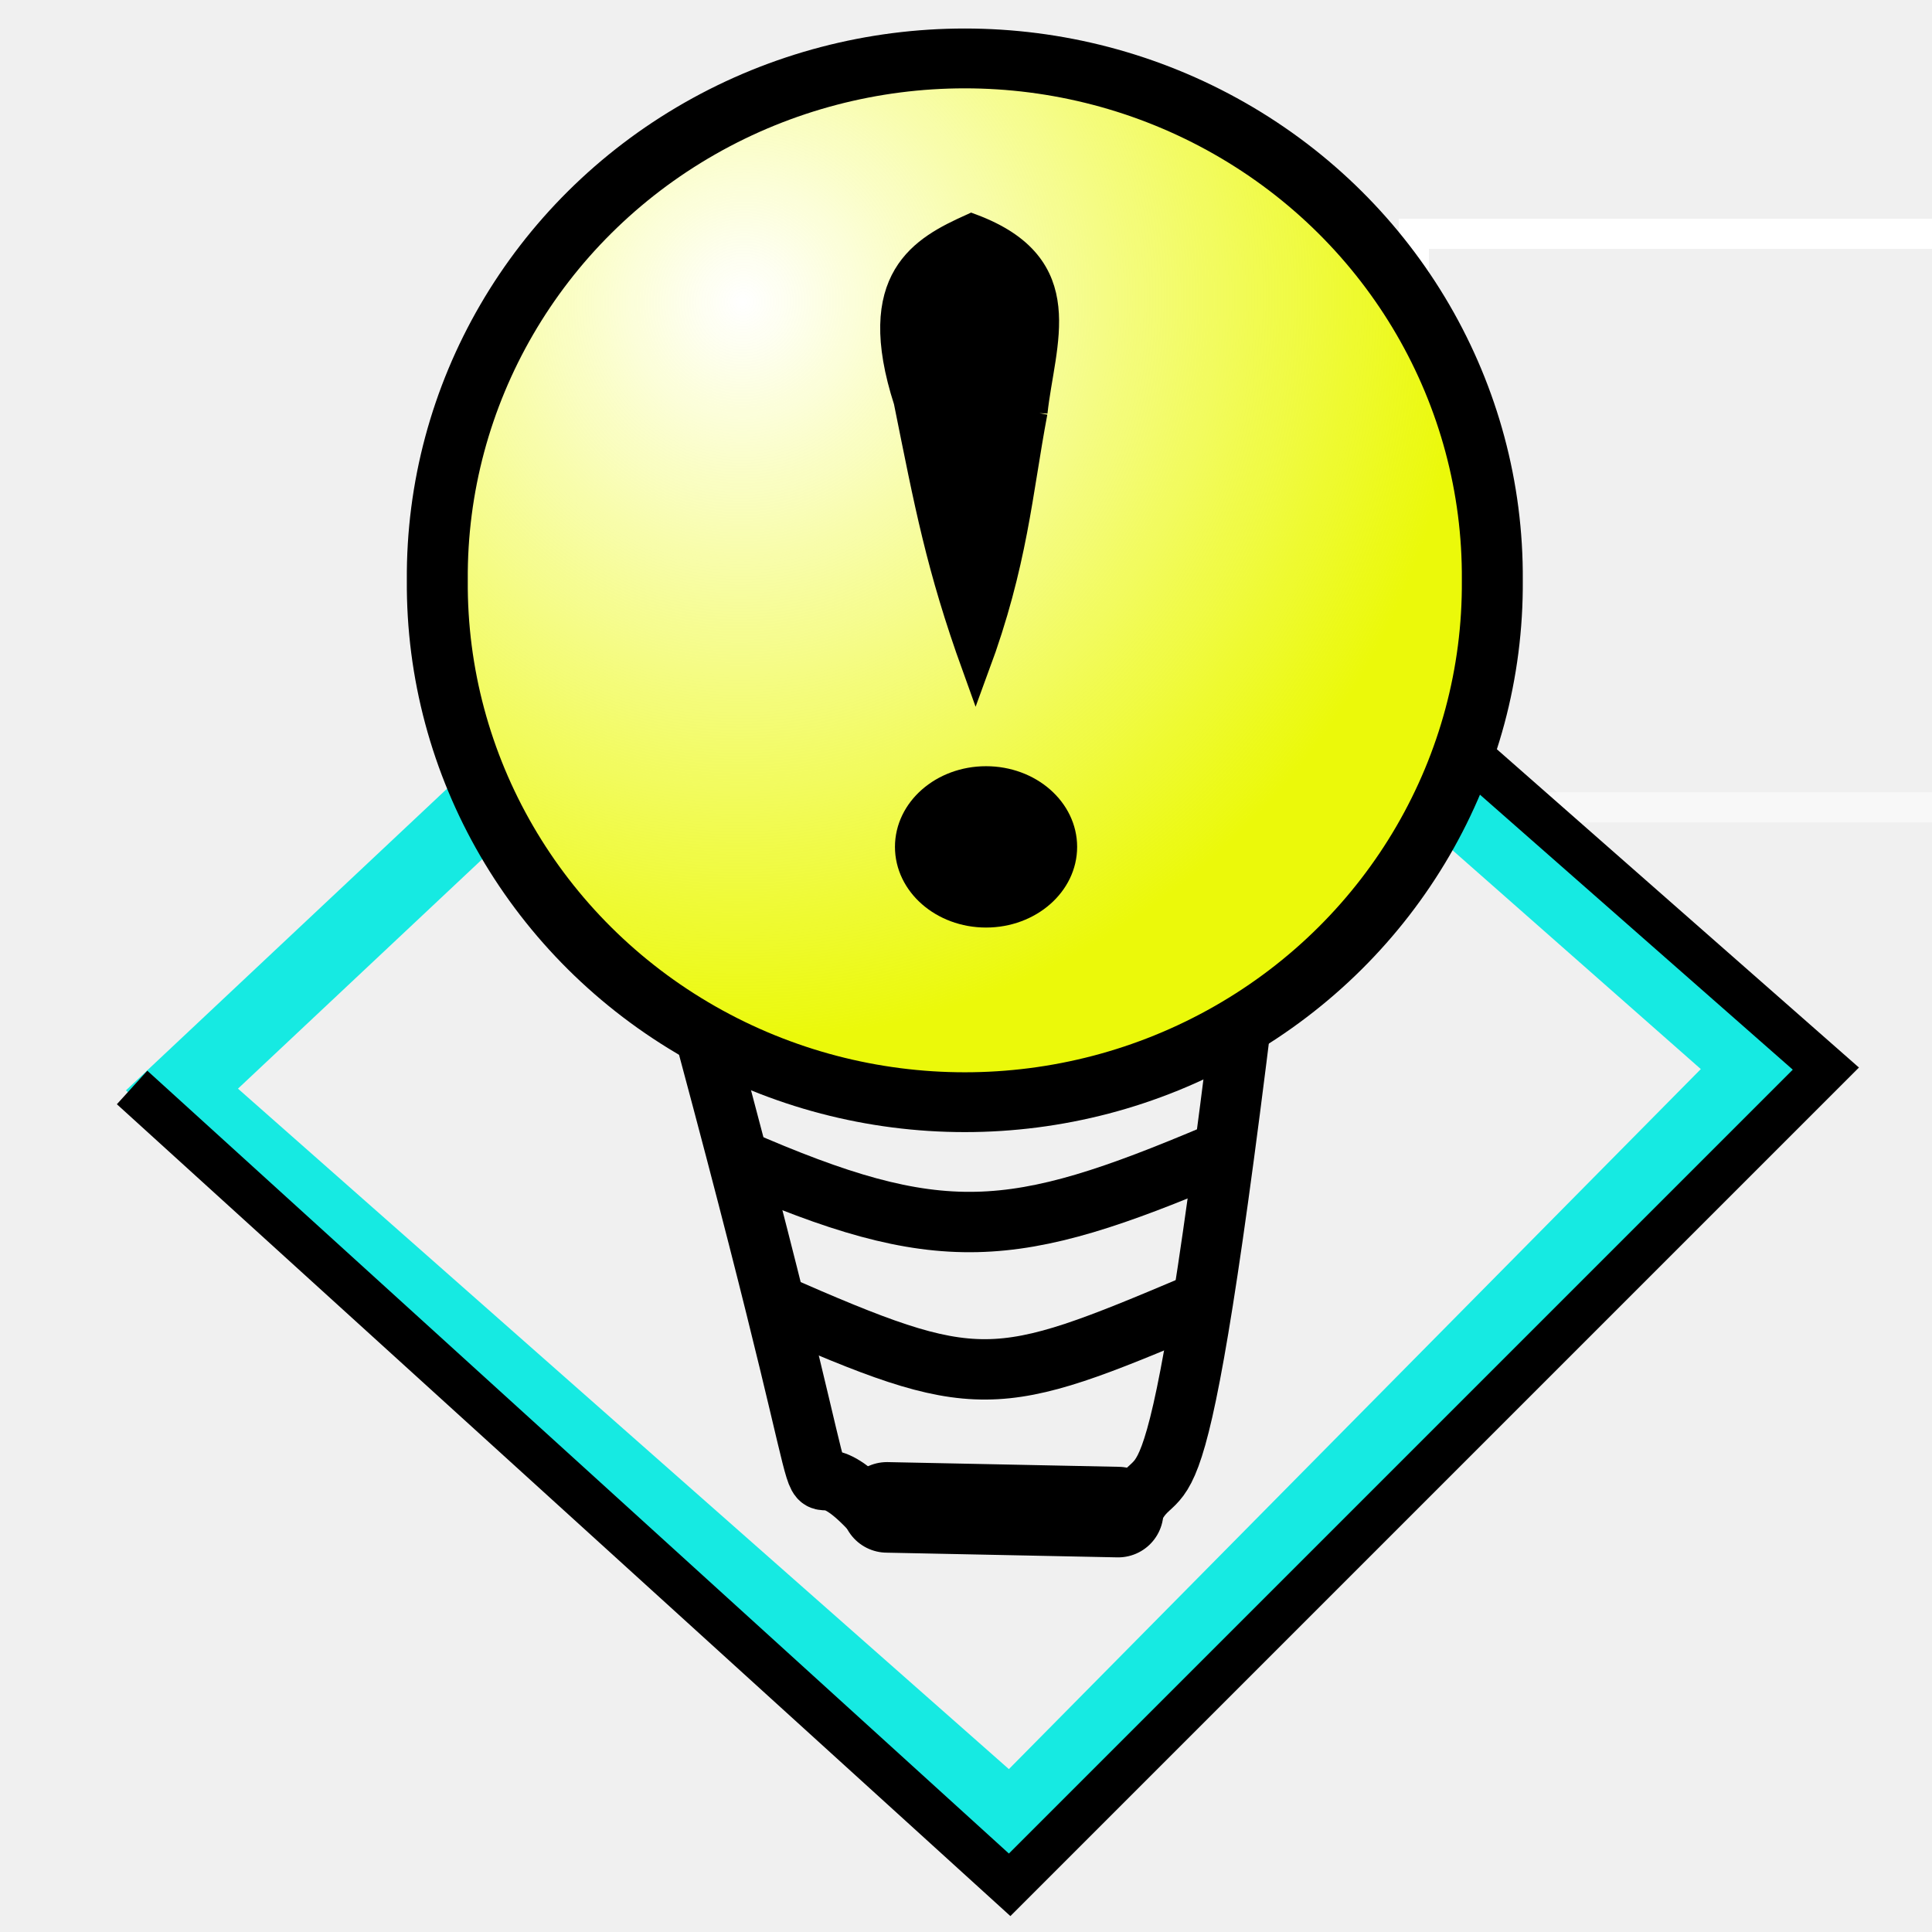
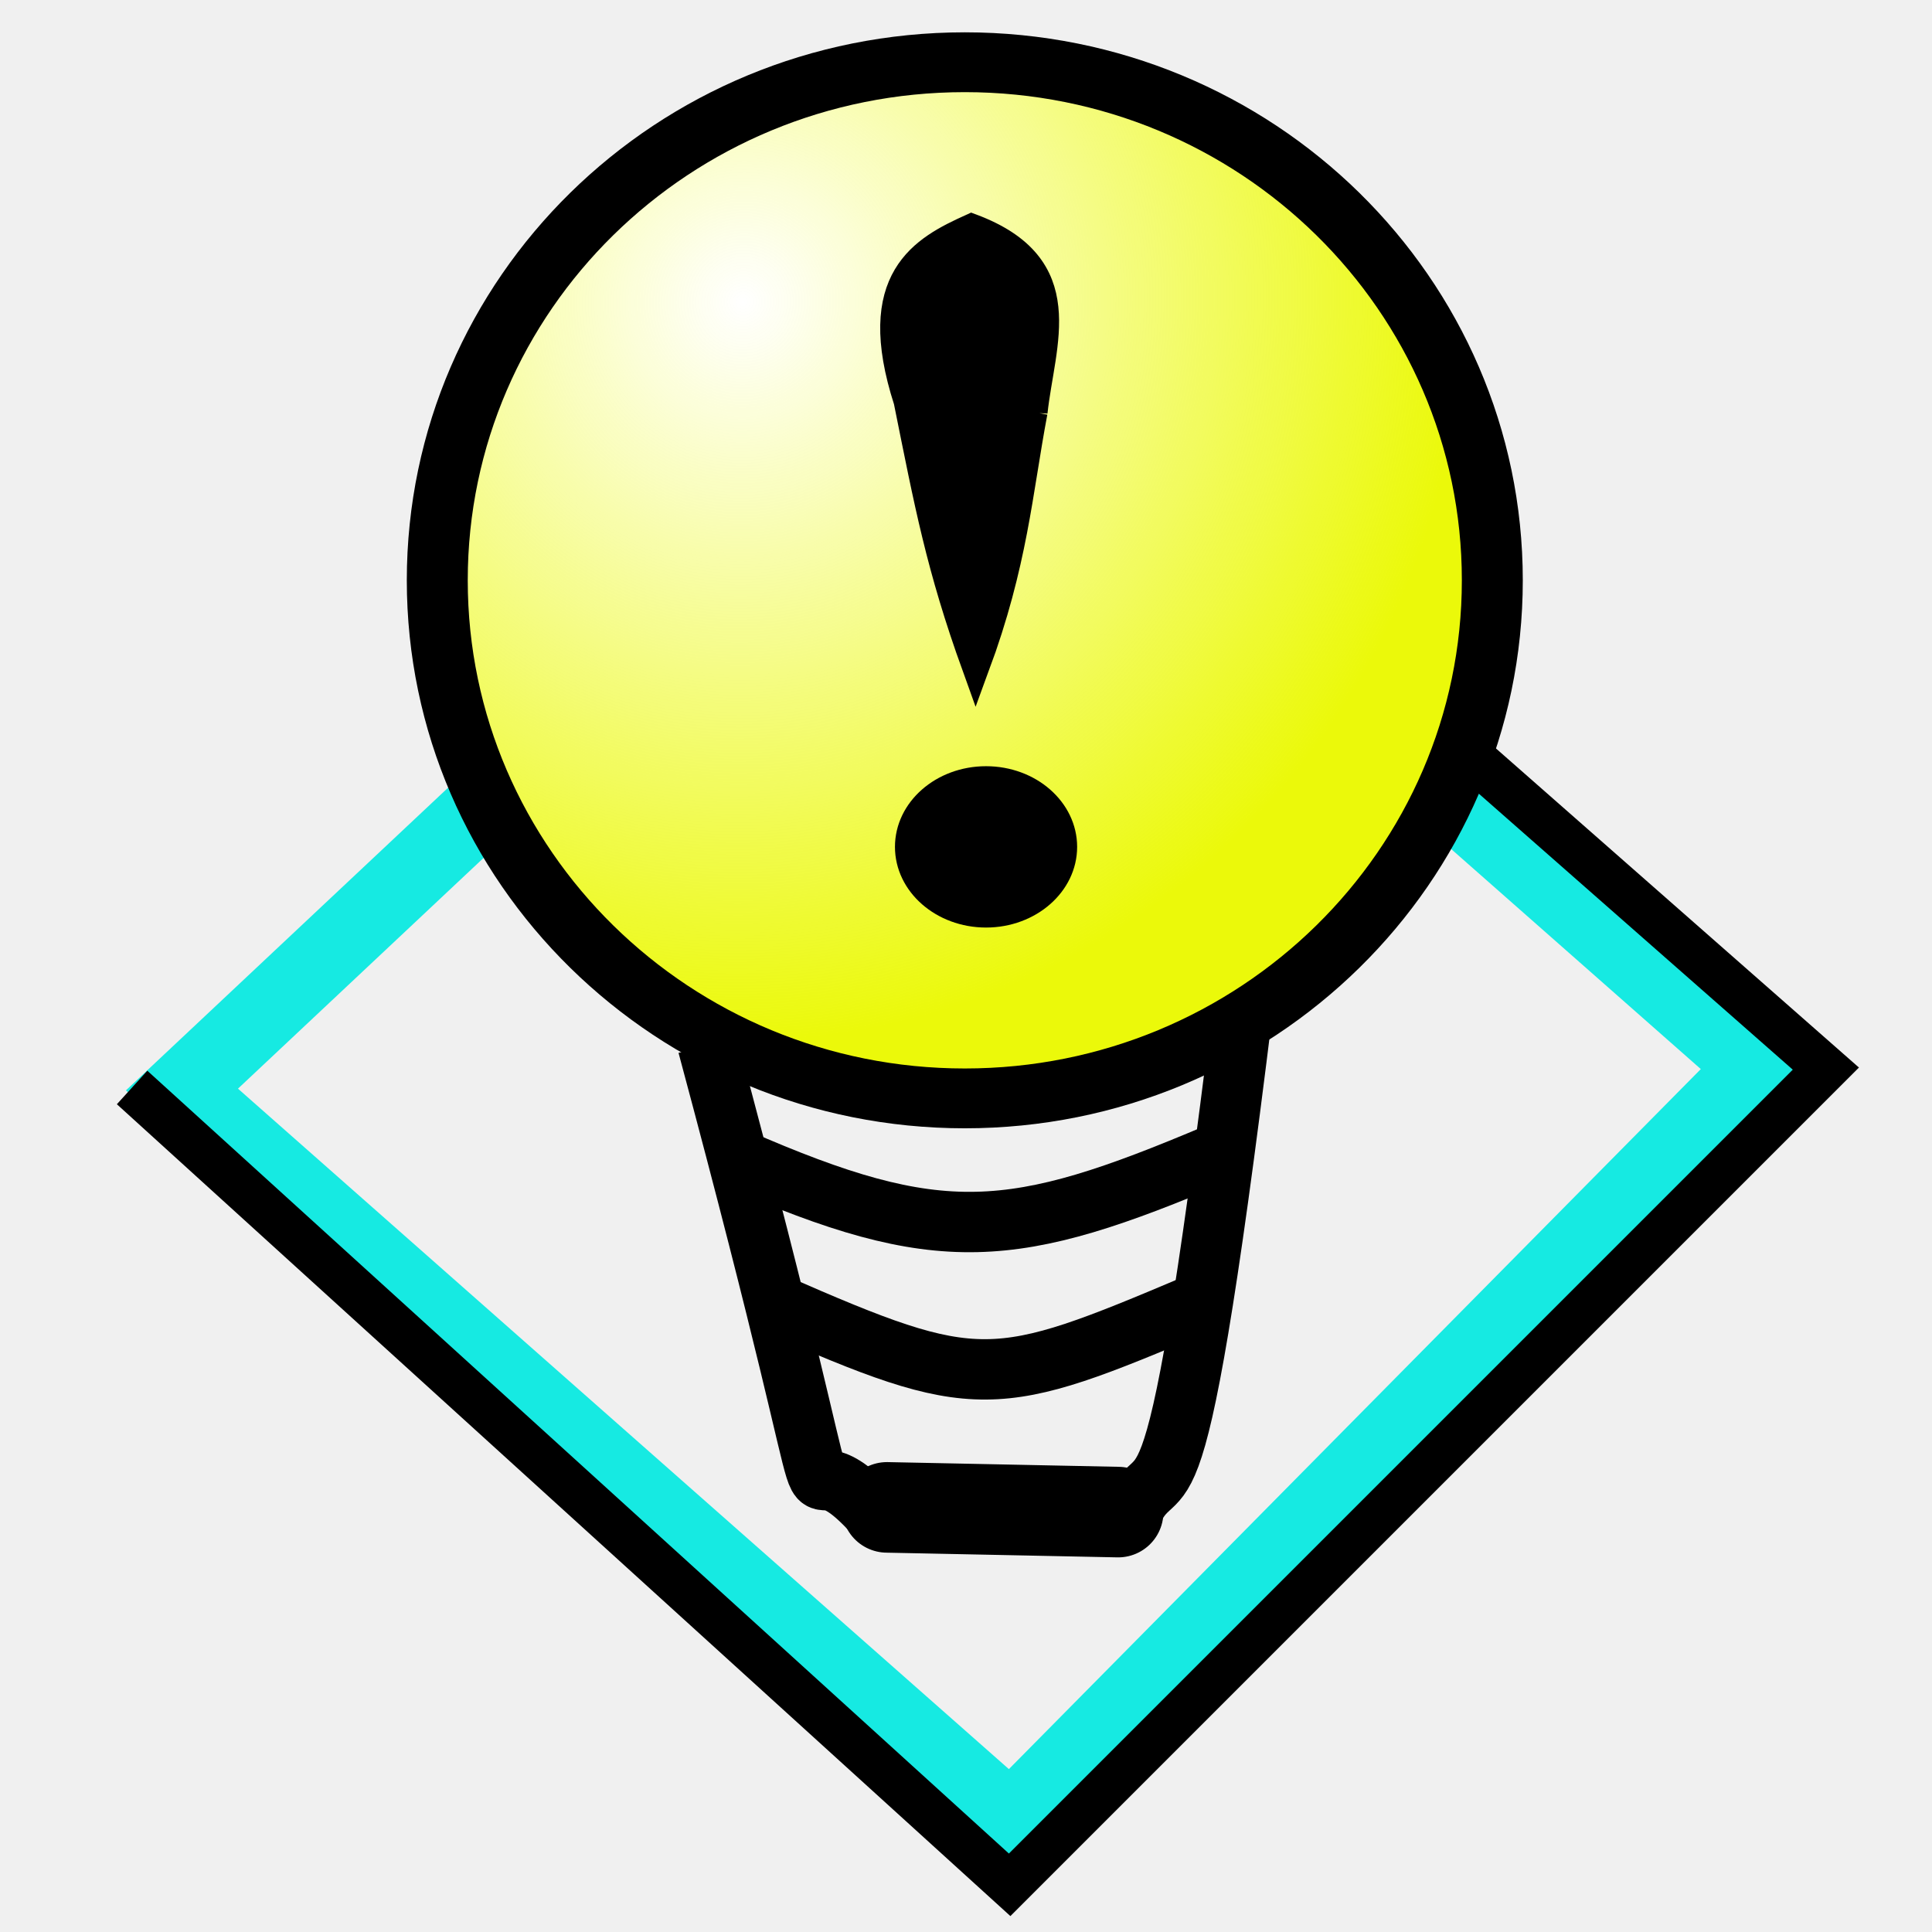
<svg xmlns="http://www.w3.org/2000/svg" xmlns:xlink="http://www.w3.org/1999/xlink" width="64" height="64" id="svg1307" version="1.0">
  <defs id="defs1309">
    <linearGradient id="linearGradient3906">
      <stop style="stop-color:#ebf90a;stop-opacity:0;" offset="0" id="stop3908" />
      <stop style="stop-color:#ebf90a;stop-opacity:1;" offset="1" id="stop3910" />
    </linearGradient>
    <linearGradient id="linearGradient5040">
      <stop style="stop-color:#ff0000;stop-opacity:1;" offset="0" id="stop5042" />
      <stop style="stop-color:#8e0000;stop-opacity:1;" offset="1" id="stop5044" />
    </linearGradient>
    <linearGradient id="linearGradient5007">
      <stop id="stop5009" offset="0" style="stop-color:#ff0000;stop-opacity:0.087;" />
      <stop id="stop5011" offset="1" style="stop-color:#d40000;stop-opacity:1;" />
    </linearGradient>
    <linearGradient id="linearGradient4362">
      <stop id="stop4364" offset="0" style="stop-color:#cabd55;stop-opacity:1;" />
      <stop id="stop4366" offset="1" style="stop-color:#e3d032;stop-opacity:0.06;" />
    </linearGradient>
    <linearGradient id="linearGradient4191">
      <stop style="stop-color:#0040ff;stop-opacity:1;" offset="0" id="stop4193" />
      <stop style="stop-color:#0087ff;stop-opacity:0;" offset="1" id="stop4195" />
    </linearGradient>
    <linearGradient id="linearGradient4150">
      <stop style="stop-color:#ff0000;stop-opacity:0.391;" offset="0" id="stop4152" />
      <stop style="stop-color:#ff0000;stop-opacity:1;" offset="1" id="stop4154" />
    </linearGradient>
    <linearGradient id="linearGradient3867">
      <stop style="stop-color:#31d900;stop-opacity:1;" offset="0" id="stop3869" />
      <stop style="stop-color:#6dff00;stop-opacity:0.991;" offset="1" id="stop3871" />
    </linearGradient>
    <linearGradient id="linearGradient2817">
      <stop style="stop-color:#000000;stop-opacity:1;" offset="0" id="stop2819" />
      <stop style="stop-color:#ffffff;stop-opacity:0.485;" offset="1" id="stop2821" />
    </linearGradient>
    <linearGradient id="linearGradient2584">
      <stop style="stop-color:#000000;stop-opacity:1;" offset="0" id="stop2586" />
      <stop style="stop-color:#ffffff;stop-opacity:0;" offset="1" id="stop2588" />
    </linearGradient>
    <linearGradient id="linearGradient2697">
      <stop id="stop2699" offset="0" style="stop-color:#babdb6" />
      <stop id="stop2701" offset="1" style="stop-color:#555753" />
    </linearGradient>
    <linearGradient id="linearGradient2679">
      <stop id="stop2681" offset="0" style="stop-color:#f7f7f7;stop-opacity:1" />
      <stop id="stop2683" offset="1" style="stop-color:#ccd0c7;stop-opacity:1" />
    </linearGradient>
    <linearGradient id="linearGradient3081">
      <stop style="stop-color:#ffffff;stop-opacity:1;" offset="0" id="stop3083" />
      <stop style="stop-color:#ffffff;stop-opacity:0;" offset="1" id="stop3085" />
    </linearGradient>
    <linearGradient id="linearGradient8662">
      <stop style="stop-color:#000000;stop-opacity:1;" offset="0" id="stop8664" />
      <stop style="stop-color:#000000;stop-opacity:0;" offset="1" id="stop8666" />
    </linearGradient>
    <radialGradient xlink:href="#linearGradient2679" id="radialGradient2112" gradientUnits="userSpaceOnUse" gradientTransform="matrix(3.562309e-6,-1.07205,1.992104,-1.250658e-6,-42.61165,283.7891)" cx="169.772" cy="100.201" fx="169.772" fy="100.201" r="11" />
    <linearGradient xlink:href="#linearGradient2697" id="linearGradient2122" gradientUnits="userSpaceOnUse" gradientTransform="translate(-12,0)" x1="169" y1="110.338" x2="169" y2="93.205" />
    <linearGradient xlink:href="#linearGradient3081" id="linearGradient2124" gradientUnits="userSpaceOnUse" gradientTransform="translate(133,70.99999)" x1="15.09" y1="15.292" x2="14" y2="52.511" />
    <radialGradient xlink:href="#linearGradient8662" id="radialGradient2137" gradientUnits="userSpaceOnUse" gradientTransform="matrix(1,0,0,0.536723,0,16.87306)" cx="24.837" cy="36.421" fx="24.837" fy="36.421" r="15.645" />
    <radialGradient xlink:href="#linearGradient8662" id="radialGradient2139" gradientUnits="userSpaceOnUse" gradientTransform="matrix(1,0,0,0.536723,0,16.87306)" cx="24.837" cy="36.421" fx="24.837" fy="36.421" r="15.645" />
    <radialGradient xlink:href="#linearGradient8662" id="radialGradient2725" gradientUnits="userSpaceOnUse" gradientTransform="matrix(1,0,0,0.536723,0,16.87306)" cx="24.837" cy="36.421" fx="24.837" fy="36.421" r="15.645" />
    <radialGradient xlink:href="#linearGradient8662" id="radialGradient2727" gradientUnits="userSpaceOnUse" gradientTransform="matrix(1,0,0,0.536723,0,16.87306)" cx="24.837" cy="36.421" fx="24.837" fy="36.421" r="15.645" />
    <radialGradient xlink:href="#linearGradient2679" id="radialGradient2729" gradientUnits="userSpaceOnUse" gradientTransform="matrix(3.562309e-6,-1.07205,1.992104,-1.250658e-6,-42.61165,283.7891)" cx="169.772" cy="100.201" fx="169.772" fy="100.201" r="11" />
    <linearGradient xlink:href="#linearGradient2697" id="linearGradient2731" gradientUnits="userSpaceOnUse" gradientTransform="translate(-12,0)" x1="169" y1="110.338" x2="169" y2="93.205" />
    <linearGradient xlink:href="#linearGradient3081" id="linearGradient2733" gradientUnits="userSpaceOnUse" gradientTransform="translate(133,70.99999)" x1="15.09" y1="15.292" x2="14" y2="52.511" />
    <radialGradient xlink:href="#linearGradient8662" id="radialGradient2745" gradientUnits="userSpaceOnUse" gradientTransform="matrix(1,0,0,0.536723,0,16.87306)" cx="24.837" cy="36.421" fx="24.837" fy="36.421" r="15.645" />
    <radialGradient xlink:href="#linearGradient8662" id="radialGradient2747" gradientUnits="userSpaceOnUse" gradientTransform="matrix(1,0,0,0.536723,0,16.87306)" cx="24.837" cy="36.421" fx="24.837" fy="36.421" r="15.645" />
    <radialGradient xlink:href="#linearGradient2679" id="radialGradient2749" gradientUnits="userSpaceOnUse" gradientTransform="matrix(3.562309e-6,-1.07205,1.992104,-1.250658e-6,-42.61165,283.7891)" cx="169.772" cy="100.201" fx="169.772" fy="100.201" r="11" />
    <linearGradient xlink:href="#linearGradient2697" id="linearGradient2751" gradientUnits="userSpaceOnUse" gradientTransform="translate(-12,0)" x1="169" y1="110.338" x2="169" y2="93.205" />
    <linearGradient xlink:href="#linearGradient3081" id="linearGradient2753" gradientUnits="userSpaceOnUse" gradientTransform="translate(133,70.99999)" x1="15.09" y1="15.292" x2="14" y2="52.511" />
    <radialGradient xlink:href="#linearGradient2679" id="radialGradient2791" gradientUnits="userSpaceOnUse" gradientTransform="matrix(3.562309e-6,-1.07205,1.992104,-1.250658e-6,-42.61165,283.7891)" cx="169.772" cy="100.201" fx="169.772" fy="100.201" r="11" />
    <linearGradient xlink:href="#linearGradient2697" id="linearGradient2793" gradientUnits="userSpaceOnUse" gradientTransform="translate(-12,0)" x1="169" y1="110.338" x2="169" y2="93.205" />
    <linearGradient xlink:href="#linearGradient2697" id="linearGradient2795" gradientUnits="userSpaceOnUse" gradientTransform="translate(-12,0)" x1="169" y1="110.338" x2="169" y2="93.205" />
    <linearGradient xlink:href="#linearGradient3081" id="linearGradient2797" gradientUnits="userSpaceOnUse" gradientTransform="translate(133,70.99999)" x1="15.09" y1="15.292" x2="14" y2="52.511" />
    <linearGradient xlink:href="#linearGradient3081" id="linearGradient2800" gradientUnits="userSpaceOnUse" gradientTransform="translate(-4e-4,-0.09426)" x1="15.09" y1="15.292" x2="14" y2="52.511" />
    <linearGradient xlink:href="#linearGradient2697" id="linearGradient2803" gradientUnits="userSpaceOnUse" gradientTransform="matrix(1,0,0,1.004384,-145.0004,-71.4625)" x1="169" y1="110.338" x2="169" y2="93.205" />
    <linearGradient xlink:href="#linearGradient2697" id="linearGradient2806" gradientUnits="userSpaceOnUse" gradientTransform="translate(-145.0004,-97.0943)" x1="169" y1="110.338" x2="169" y2="93.205" />
    <radialGradient xlink:href="#linearGradient2679" id="radialGradient2809" gradientUnits="userSpaceOnUse" gradientTransform="matrix(3.562309e-6,-1.07205,1.992104,-1.250658e-6,-175.6121,212.6949)" cx="169.772" cy="100.201" fx="169.772" fy="100.201" r="11" />
    <linearGradient xlink:href="#linearGradient2817" id="linearGradient2823" gradientUnits="userSpaceOnUse" gradientTransform="matrix(1.103262,0,0,1.054917,-163.1228,-76.31138)" x1="174.834" y1="84.263" x2="174.745" y2="105.491" />
    <linearGradient xlink:href="#linearGradient3081" id="linearGradient2825" gradientUnits="userSpaceOnUse" gradientTransform="translate(-4e-4,-26.09426)" x1="15.09" y1="15.292" x2="14" y2="52.511" />
    <radialGradient xlink:href="#linearGradient2679" id="radialGradient2831" gradientUnits="userSpaceOnUse" gradientTransform="matrix(3.562309e-6,-1.07205,1.992104,-1.250658e-6,-175.6121,186.6949)" cx="169.772" cy="100.201" fx="169.772" fy="100.201" r="11" />
    <linearGradient xlink:href="#linearGradient2817" id="linearGradient2858" gradientUnits="userSpaceOnUse" gradientTransform="matrix(1.103262,0,0,1.054917,-163.1228,-76.31138)" x1="174.834" y1="84.263" x2="174.745" y2="105.491" />
    <radialGradient xlink:href="#linearGradient2679" id="radialGradient2860" gradientUnits="userSpaceOnUse" gradientTransform="matrix(3.562309e-6,-1.07205,1.992104,-1.250658e-6,-175.6121,212.6949)" cx="169.772" cy="100.201" fx="169.772" fy="100.201" r="11" />
    <linearGradient xlink:href="#linearGradient2697" id="linearGradient2862" gradientUnits="userSpaceOnUse" gradientTransform="matrix(1,0,0,1.004384,-145.0004,-71.4625)" x1="169" y1="110.338" x2="169" y2="93.205" />
    <linearGradient xlink:href="#linearGradient3081" id="linearGradient2864" gradientUnits="userSpaceOnUse" gradientTransform="translate(-4e-4,-0.09426)" x1="15.09" y1="15.292" x2="14" y2="52.511" />
    <linearGradient xlink:href="#linearGradient3081" id="linearGradient3421" gradientUnits="userSpaceOnUse" gradientTransform="matrix(3.000198,0,0,1,-35.67023,-22.75604)" x1="15.09" y1="15.292" x2="14" y2="52.511" />
    <linearGradient xlink:href="#linearGradient2697" id="linearGradient3424" gradientUnits="userSpaceOnUse" gradientTransform="matrix(2.498884,0,0,1.004384,-383.7419,-95.06201)" x1="169" y1="110.338" x2="169" y2="93.205" />
    <linearGradient xlink:href="#linearGradient2817" id="linearGradient3430" gradientUnits="userSpaceOnUse" gradientTransform="matrix(2.624525,0,0,1.054917,-407.8919,-96.39441)" x1="174.834" y1="84.263" x2="174.745" y2="105.491" />
    <linearGradient xlink:href="#linearGradient5007" id="linearGradient5019" x1="40.256" y1="7.056" x2="40.394" y2="16.874" gradientUnits="userSpaceOnUse" gradientTransform="matrix(0.8362162,-0.7901363,0.800733,0.8251499,-6.184321,29.34317)" />
    <radialGradient xlink:href="#linearGradient3906" id="radialGradient3912" cx="37.777" cy="10.36" fx="37.777" fy="10.36" r="18.098" gradientTransform="matrix(-0.2802327,1.43363,-1.371938,-0.2783127,63.59365,-42.86031)" gradientUnits="userSpaceOnUse" />
    <radialGradient xlink:href="#linearGradient3906-7" id="radialGradient3912-9" cx="36.132" cy="8.522" fx="36.132" fy="8.522" r="18.098" gradientTransform="matrix(-0.1622326,1.110932,-1.115488,-0.1690569,56.47919,-31.80144)" gradientUnits="userSpaceOnUse" />
    <linearGradient id="linearGradient3906-7">
      <stop style="stop-color:#ebf90a;stop-opacity:0;" offset="0" id="stop3908-3" />
      <stop style="stop-color:#ebf90a;stop-opacity:1;" offset="1" id="stop3910-0" />
    </linearGradient>
  </defs>
  <g id="layer1" style="display:inline" transform="translate(0,16)">
-     <path style="color:#000000;fill:none;stroke:url(#linearGradient3421);stroke-width:1;stroke-linecap:square;stroke-linejoin:miter;stroke-miterlimit:4;stroke-opacity:1;stroke-dasharray:none;stroke-dashoffset:0;marker:none;visibility:visible;display:inline;overflow:visible" d="m 46.835,-8.256 0,19 18.001,0 0,-19 -18.001,0 z" id="path2811" />
    <path style="fill:none;stroke:#16eae2;stroke-width:2.5;stroke-linecap:butt;stroke-linejoin:miter;stroke-miterlimit:4;stroke-opacity:1;stroke-dasharray:none" d="M 31.668,-3.998 58.161,19.352 33.479,44.323 6.027,20.092 z" id="path3869" />
    <path style="fill:none;stroke:#000000;stroke-width:1.5;stroke-linecap:butt;stroke-linejoin:miter;stroke-miterlimit:4;stroke-opacity:1;stroke-dasharray:none" d="M 4.376,36.024 33.446,62.437 60.484,35.399 32.039,10.393" id="path3902" transform="translate(0,-16)" />
-     <path style="fill:#ffffff;fill-opacity:1;stroke:none;display:inline" id="path3904-6" d="m 65.08,18.364 a 18.507,18.516 0 1 1 -37.013,0 18.507,18.516 0 1 1 37.013,0 z" transform="matrix(0.9442295,0,0,0.9268703,-11.93735,-14.34448)" />
+     <path style="fill:#ffffff;fill-opacity:1;stroke:none;display:inline" id="path3904-6" d="m 65.08,18.364 c 0,10.226 -8.286,18.516 -18.507,18.516 -10.221,0 -18.507,-8.29 -18.507,-18.516 0,-10.226 8.286,-18.516 18.507,-18.516 10.221,0 18.507,8.29 18.507,18.516 z" transform="matrix(0.9442295,0,0,0.9268703,-11.93735,-14.34448)" />
    <path style="fill:none;stroke:#000000;stroke-width:2;stroke-linecap:butt;stroke-linejoin:miter;stroke-miterlimit:4;stroke-opacity:1;stroke-dasharray:none" d="m 23.443,34.618 c 5.466,20.343 2.225,11.931 5.47,15.473" id="path3922" transform="translate(0,-16)" />
    <path style="fill:none;stroke:#000000;stroke-width:2;stroke-linecap:butt;stroke-linejoin:miter;stroke-miterlimit:4;stroke-opacity:1;stroke-dasharray:none;display:inline" d="m 41.182,17.289 c -2.471,20.14 -2.681,13.92 -3.907,17.348" id="path3922-7" />
    <path style="fill:none;stroke:#000000;stroke-width:2;stroke-linecap:butt;stroke-linejoin:miter;stroke-miterlimit:4;stroke-opacity:1;stroke-dasharray:none" d="m 24.381,38.369 c 6.772,2.965 9.169,2.713 15.941,-0.156" id="path3963" transform="translate(0,-16)" />
    <path style="fill:none;stroke:#000000;stroke-width:2;stroke-linecap:butt;stroke-linejoin:miter;stroke-miterlimit:4;stroke-opacity:1;stroke-dasharray:none;display:inline" d="m 25.631,27.174 c 6.772,2.965 7.293,2.87 14.066,1e-6" id="path3963-2" />
    <path style="fill:none;stroke:#000000;stroke-width:3;stroke-linecap:round;stroke-linejoin:round;stroke-miterlimit:4;stroke-opacity:1;stroke-dasharray:none" d="m 29.382,49.934 7.658,0.156" id="path3983" transform="translate(0,-16)" />
-     <path style="fill:url(#radialGradient3912);fill-opacity:1;stroke:#000000;stroke-width:2.138;stroke-linecap:round;stroke-linejoin:round;stroke-miterlimit:4;stroke-opacity:1;stroke-dasharray:none;stroke-dashoffset:0" id="path3904" d="m 65.08,18.364 a 18.507,18.516 0 1 1 -37.013,0 18.507,18.516 0 1 1 37.013,0 z" transform="matrix(0.9442295,0,0,0.9268703,-12.01549,-13.79747)" />
-     <path style="fill:#000000;fill-opacity:1;fill-rule:nonzero;stroke:#000000;stroke-opacity:1" id="path4019" d="m 35.79,30.242 a 2.657,2.501 0 1 1 -5.314,0 2.657,2.501 0 1 1 5.314,0 z" transform="matrix(0.955753,0,0,0.8904876,0.9971756,-14.87619)" />
+     <path style="fill:url(#radialGradient3912);fill-opacity:1;stroke:#000000;stroke-width:2.138;stroke-linecap:round;stroke-linejoin:round;stroke-miterlimit:4;stroke-opacity:1;stroke-dasharray:none;stroke-dashoffset:0" id="path3904" d="m 65.08,18.364 c 0,10.226 -8.286,18.516 -18.507,18.516 -10.221,0 -18.507,-8.29 -18.507,-18.516 0,-10.226 8.286,-18.516 18.507,-18.516 10.221,0 18.507,8.29 18.507,18.516 z" transform="matrix(0.9442295,0,0,0.9268703,-12.01549,-13.79747)" />
+     <path style="fill:#000000;fill-opacity:1;fill-rule:nonzero;stroke:#000000;stroke-opacity:1" id="path4019" d="m 35.79,30.242 c 0,1.381 -1.19,2.501 -2.657,2.501 -1.467,0 -2.657,-1.12 -2.657,-2.501 0,-1.381 1.19,-2.501 2.657,-2.501 1.467,0 2.657,1.12 2.657,2.501 z" transform="matrix(0.955753,0,0,0.8904876,0.9971756,-14.87619)" />
    <path style="fill:#000000;fill-opacity:1;stroke:#000000;stroke-width:0.915px;stroke-linecap:butt;stroke-linejoin:miter;stroke-opacity:1" d="m 34.244,-2.348 c 0.25,-2.326 1.395,-4.823 -2.058,-6.115 -1.588,0.72 -3.436,1.686 -2.127,5.742 0.689,3.415 1.069,5.486 2.264,8.799 1.27,-3.438 1.417,-5.754 1.921,-8.427 z" id="path4025" />
  </g>
</svg>
